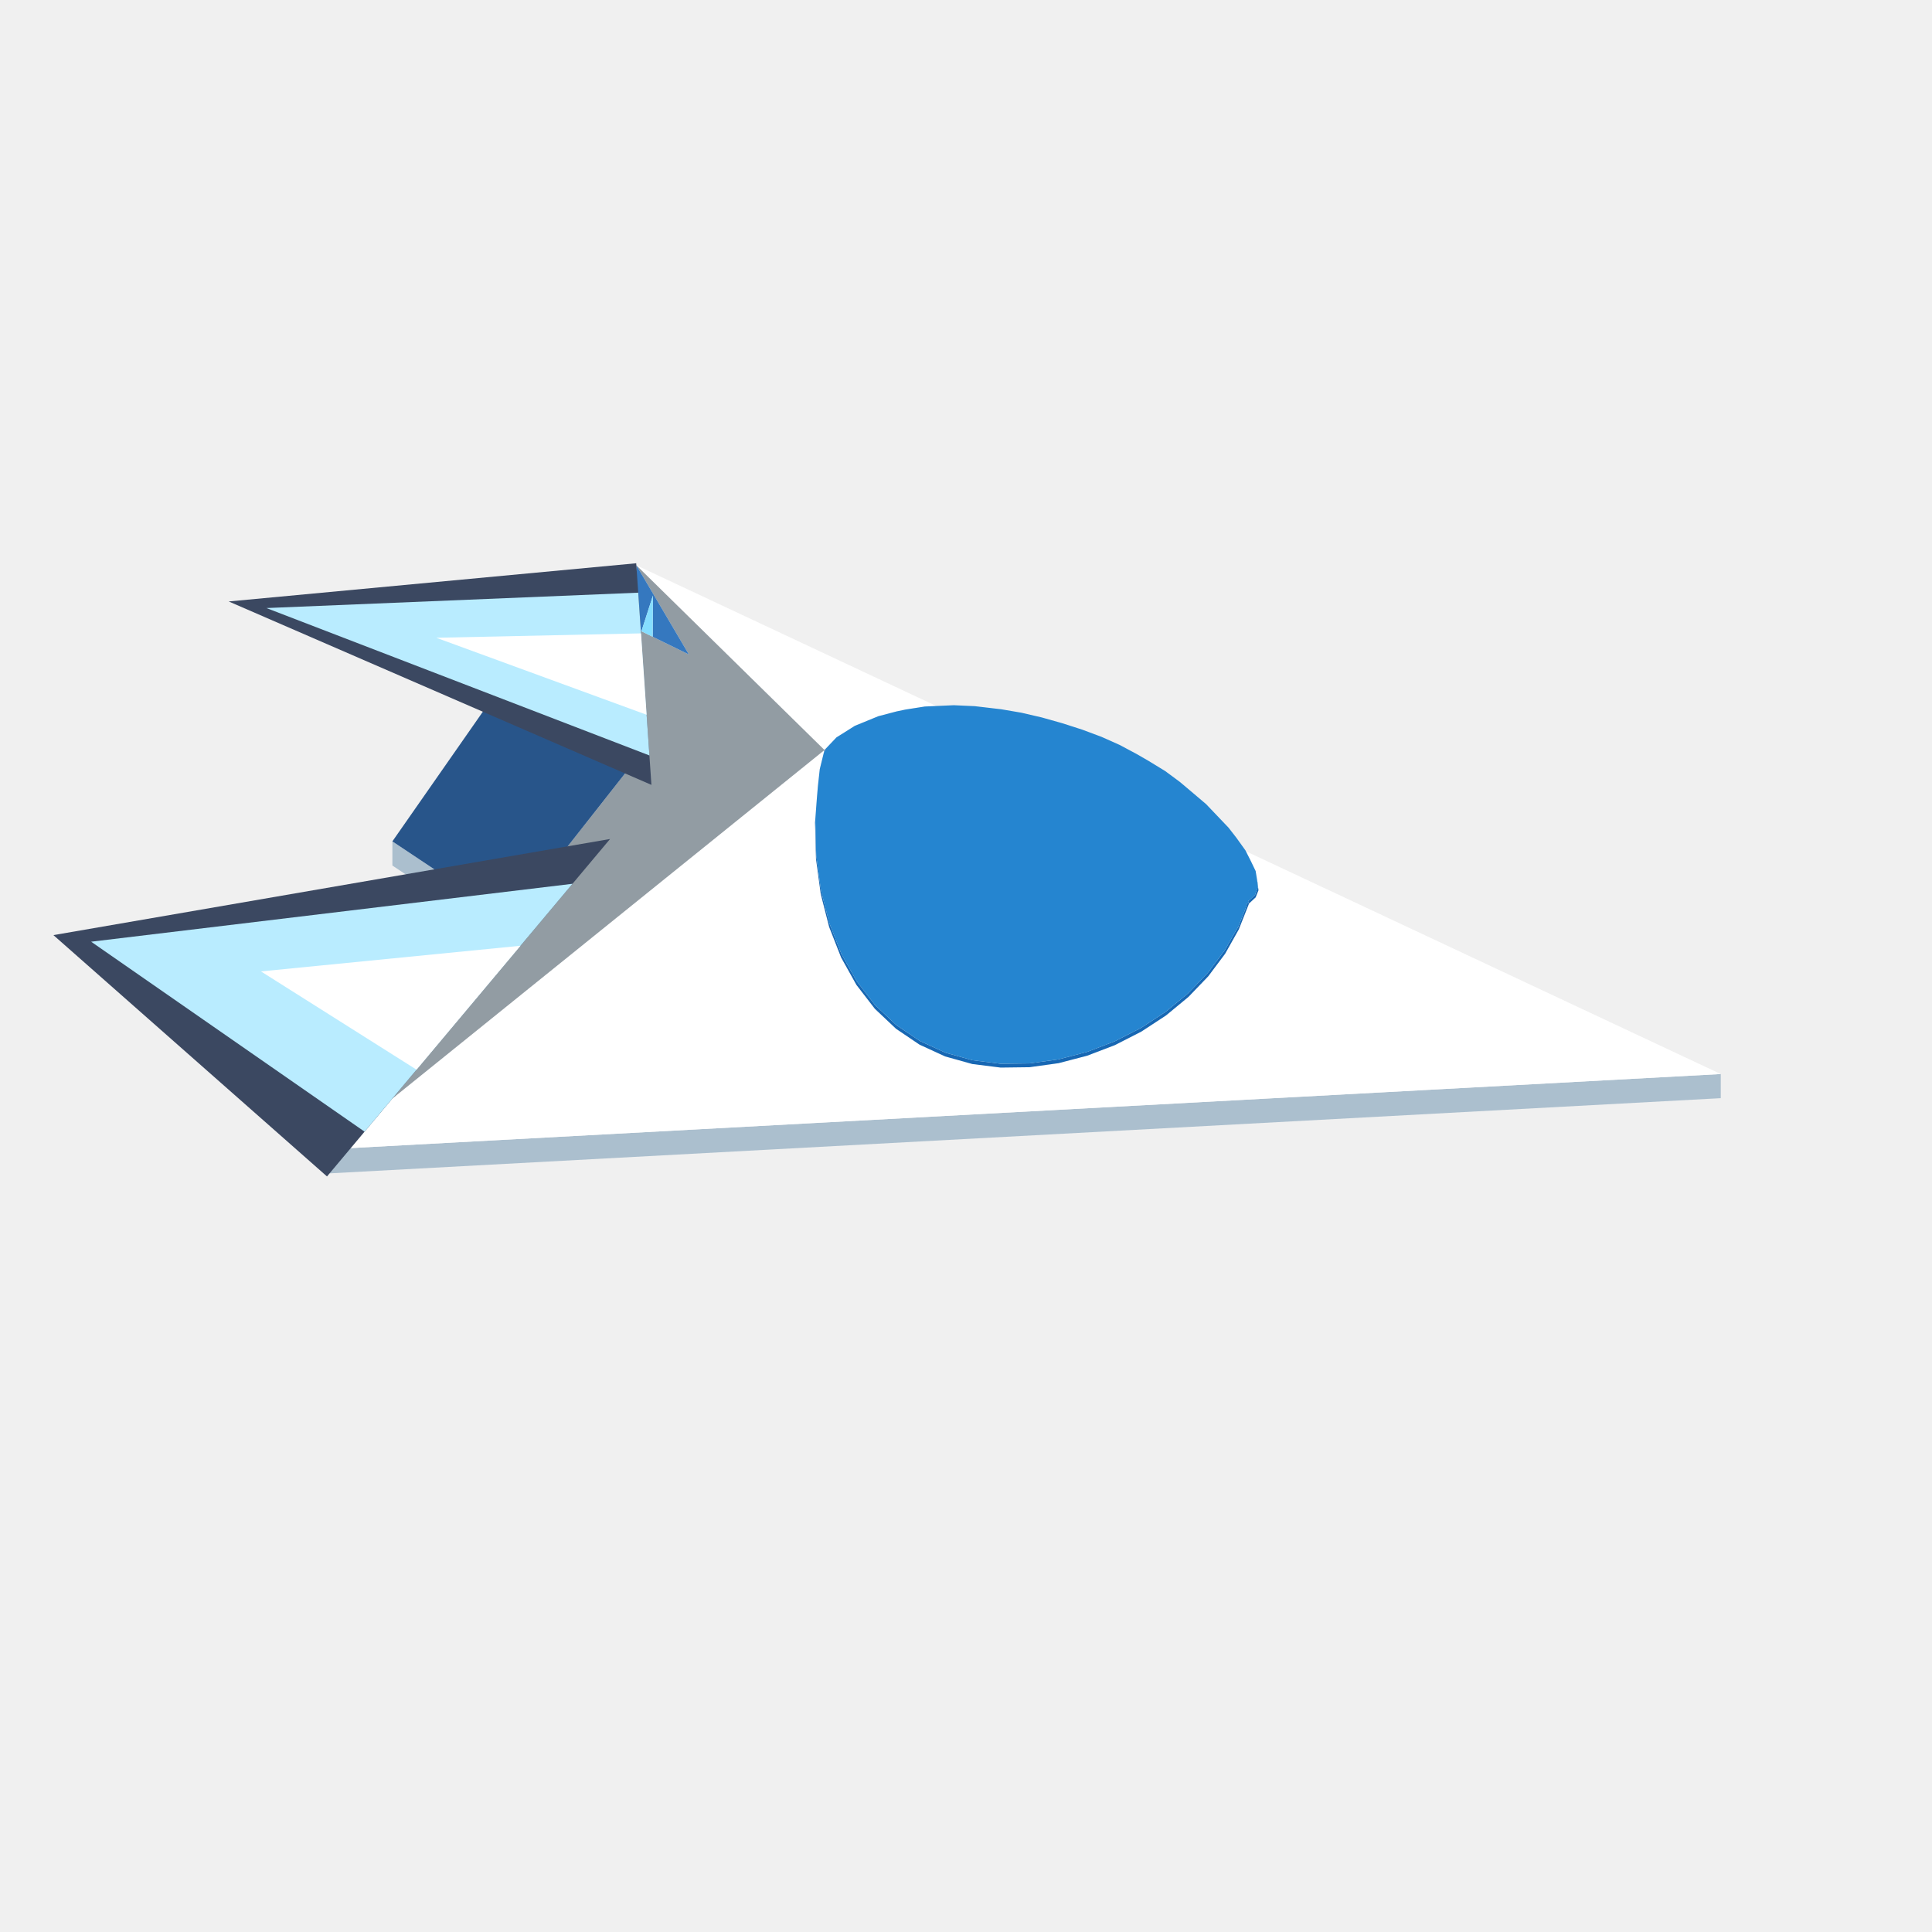
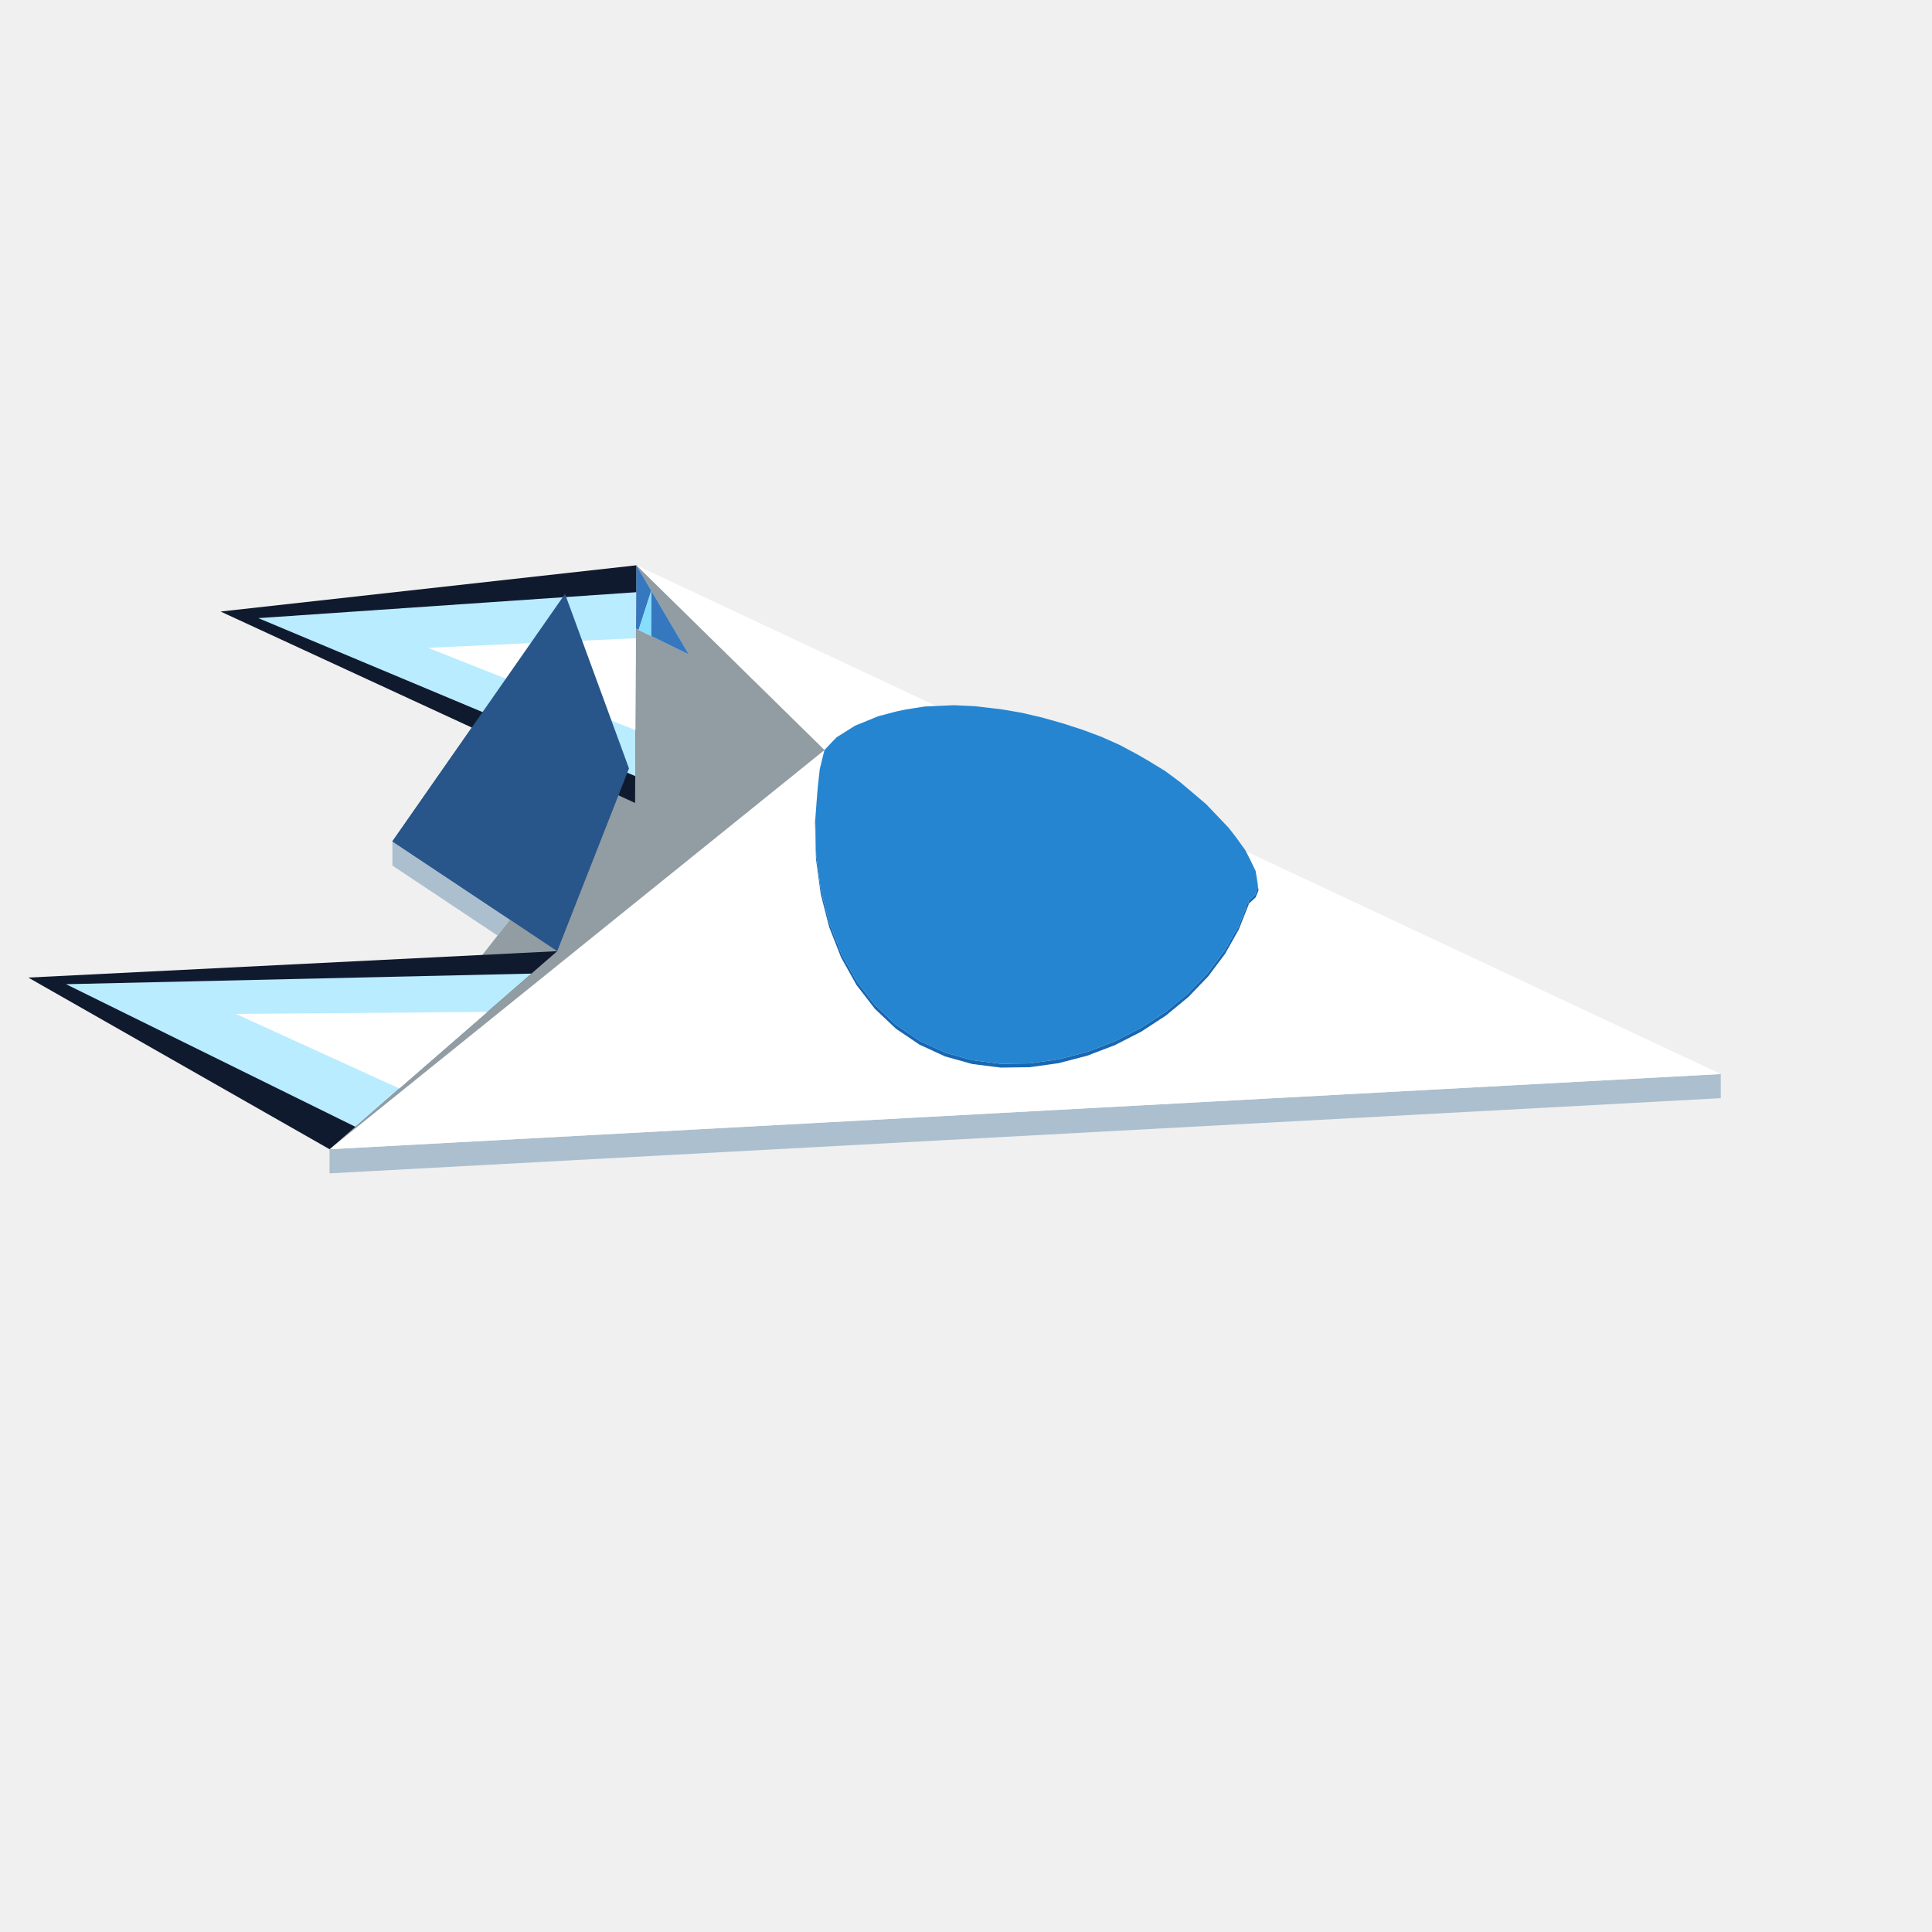
<svg xmlns="http://www.w3.org/2000/svg" width="96" height="96" viewBox="0 0 96 96">
  <path fill="#abbfce" d="M85.504,53.368L85.504,54.568L16.375,58.304L16.375,57.104ZM24.723,46.488L19.497,43.008L19.497,41.808L25.343,45.7L25.151,45.944Z" />
-   <path fill="#ffffff" d="M40.968,37.268L40.959,37.26L40.96,37.259L40.959,37.259L40.954,37.255L40.936,37.237L40.896,37.197L40.883,37.185L40.861,37.163L40.816,37.12L40.809,37.112L40.763,37.067L40.743,37.047L40.69,36.995L40.615,36.922L40.447,36.756L40.404,36.715L40.299,36.611L40.201,36.515L39.52,35.846L39.351,35.681L38.156,34.507L37.37,33.736L35.453,31.853L32.882,29.328L32.614,29.065L31.62,28.089L32.757,28.622L33.182,28.822L33.653,29.043L34.594,29.484L35.222,29.779L38.604,31.365L41.804,32.867L43.386,33.609L44.066,33.928L44.114,33.95L44.399,34.084L44.446,34.106L44.67,34.211L44.821,34.282L45.019,34.375L45.055,34.392L45.1,34.413L45.169,34.445L45.433,34.569L45.531,34.615L45.535,34.617L45.619,34.656L45.621,34.657L45.721,34.704L45.758,34.722L45.782,34.733L45.909,34.792L45.972,34.822L46.092,34.878L46.102,34.883L46.159,34.91L46.186,34.922L46.247,34.951L46.269,34.961L46.314,34.982L46.32,34.985L46.421,35.033L46.453,35.048L46.516,35.077L46.523,35.081L46.509,35.081L46.38,35.087L46.339,35.089L46.033,35.103L45.966,35.106L45.956,35.106L45.799,35.131L45.653,35.154L45.511,35.176L45.43,35.189L45.411,35.192L45.398,35.194L45.217,35.223L45.01,35.255L44.99,35.258L44.955,35.266L44.899,35.278L44.864,35.285L44.831,35.292L44.658,35.328L44.639,35.332L44.555,35.349L44.413,35.386L44.34,35.406L44.271,35.423L44.236,35.433L44.076,35.475L43.893,35.523L43.885,35.525L43.816,35.543L43.644,35.588L43.642,35.588L43.642,35.588L43.642,35.588L43.431,35.675L43.401,35.687L43.328,35.717L43.109,35.807L42.961,35.867L42.955,35.87L42.942,35.876L42.917,35.886L42.807,35.931L42.677,35.984L42.474,36.067L42.262,36.201L42.256,36.205L42.213,36.231L42.011,36.359L41.866,36.45L41.794,36.496L41.772,36.509L41.718,36.544L41.704,36.553L41.675,36.571L41.562,36.642L41.535,36.671L41.448,36.763L41.431,36.781L41.314,36.903L41.266,36.954L41.197,37.027L41.156,37.07L41.156,37.07L41.14,37.087L41.123,37.105L41.108,37.121L41.081,37.149L41.053,37.179L41.045,37.187L41.036,37.197L41.024,37.209L40.993,37.242L40.977,37.259L40.975,37.261ZM62.064,44.895L62.392,44.59L62.426,44.505L62.533,44.236L62.526,44.179L62.512,44.068L62.506,44.017L62.503,43.996L62.493,43.909L62.486,43.851L62.481,43.825L62.48,43.816L62.477,43.797L62.461,43.698L62.46,43.694L62.459,43.691L62.458,43.682L62.455,43.668L62.453,43.656L62.451,43.642L62.446,43.609L62.439,43.57L62.431,43.52L62.424,43.479L62.417,43.433L62.408,43.379L62.407,43.375L62.398,43.323L62.398,43.321L62.395,43.305L62.395,43.301L62.394,43.296L62.392,43.282L62.388,43.274L62.383,43.265L62.379,43.255L62.354,43.204L62.349,43.194L62.326,43.145L62.295,43.081L62.285,43.061L62.281,43.05L62.278,43.044L62.261,43.01L62.251,42.988L62.249,42.985L62.235,42.956L62.224,42.933L62.205,42.893L62.198,42.878L62.191,42.864L62.181,42.844L62.176,42.832L62.159,42.797L62.152,42.783L62.148,42.774L62.131,42.742L62.117,42.714L62.109,42.698L62.099,42.678L62.067,42.614L62.014,42.509L61.987,42.457L61.97,42.423L61.963,42.408L61.961,42.403L61.923,42.329L61.907,42.298L61.922,42.305L61.984,42.334L62.114,42.395L62.23,42.449L62.273,42.469L62.277,42.471L62.367,42.514L62.413,42.535L62.487,42.57L62.532,42.591L62.533,42.591L62.594,42.62L62.68,42.66L62.764,42.7L62.779,42.707L62.782,42.708L62.883,42.756L62.902,42.764L62.989,42.806L63.013,42.816L63.087,42.851L63.186,42.898L63.634,43.108L63.664,43.122L63.707,43.142L63.759,43.167L63.798,43.185L63.866,43.217L63.961,43.262L63.972,43.267L64.311,43.426L64.44,43.486L64.474,43.502L64.485,43.507L64.885,43.695L64.969,43.734L65.079,43.786L65.079,43.786L65.083,43.788L65.147,43.818L65.147,43.818L65.148,43.818L65.148,43.818L65.356,43.916L65.356,43.916L65.357,43.916L65.571,44.017L66.316,44.366L66.696,44.544L67.55,44.945L68.682,45.476L69.264,45.749L69.698,45.953L70.127,46.154L83.657,52.502L85.504,53.368L78.238,53.761L74.98,53.937L72.622,54.065L71.568,54.121L70.775,54.164L70.725,54.167L69.735,54.221L68.964,54.262L67.053,54.365L66.672,54.386L64.688,54.493L63.609,54.551L62.928,54.588L61.56,54.662L60.011,54.746L59.237,54.788L58.905,54.806L58.603,54.822L57.558,54.879L56.872,54.916L56.712,54.924L56.24,54.95L56.033,54.961L55.658,54.981L55.508,54.989L55.018,55.016L54.805,55.027L54.184,55.061L54.076,55.067L53.944,55.074L52.695,55.141L52.618,55.145L52.561,55.148L52.531,55.15L52.086,55.174L52.065,55.175L51.149,55.225L51.133,55.226L51.103,55.227L50.496,55.26L50.201,55.276L50.192,55.276L49.688,55.304L48.786,55.352L48.741,55.355L48.691,55.358L48.503,55.368L48.252,55.381L48.114,55.389L47.832,55.404L46.344,55.484L46.226,55.491L46.063,55.5L44.894,55.563L41.239,55.76L40.454,55.803L40.42,55.804L34.491,56.125L16.375,57.104L16.797,56.763L16.906,56.675L16.995,56.604L22.05,52.527L26.157,49.214L29.511,46.509L30.026,46.093L32.242,44.306L33.889,42.978L34.198,42.729L34.453,42.523L36.227,41.092L37.637,39.955L38.743,39.063L39.596,38.375L40.236,37.859L40.418,37.712L40.457,37.681L40.543,37.611L40.626,37.545L40.685,37.496L40.758,37.438L40.777,37.422L40.808,37.397L40.811,37.395L40.816,37.391L40.826,37.383L40.948,37.285L40.968,37.268L40.95,37.342L40.944,37.365L40.934,37.404L40.93,37.423L40.833,37.815L40.734,38.218L40.677,38.732L40.654,38.941L40.641,39.061L40.635,39.13L40.624,39.264L40.593,39.626L40.547,40.248L40.503,40.829L40.499,40.877L40.546,42.675L40.739,44.102L40.781,44.415L41.154,45.88L41.2,46.059L41.745,47.45L41.795,47.577L42.501,48.84L42.546,48.922L42.556,48.94L43.41,50.047L43.412,50.049L43.413,50.05L43.471,50.126L44.376,50.98L44.386,50.99L44.523,51.119L45.695,51.91L46.967,52.494L48.316,52.871L49.721,53.047L51.105,53.03L51.155,53.029L52.596,52.829L54.019,52.458L54.284,52.357L55.399,51.931L56.712,51.26L57.937,50.458L59.051,49.538L60.037,48.512L60.877,47.389L61.423,46.416L61.556,46.18ZM62.289,42.659L62.288,42.66L62.289,42.661ZM62.289,42.658L62.289,42.659L62.289,42.658Z" />
+   <path fill="#ffffff" d="M40.968,37.268L40.959,37.26L40.96,37.259L40.959,37.259L40.954,37.255L40.936,37.237L40.896,37.197L40.883,37.185L40.861,37.163L40.816,37.12L40.809,37.112L40.763,37.067L40.743,37.047L40.69,36.995L40.615,36.922L40.447,36.756L40.404,36.715L40.299,36.611L40.201,36.515L39.52,35.846L39.351,35.681L38.156,34.507L37.37,33.736L35.453,31.853L32.882,29.328L32.492,28.945L31.62,28.089L32.617,28.557L33.182,28.822L33.653,29.043L34.594,29.484L35.222,29.779L38.604,31.365L41.804,32.867L43.386,33.609L44.066,33.928L44.114,33.95L44.399,34.084L44.446,34.106L44.67,34.211L44.821,34.282L45.019,34.375L45.055,34.392L45.1,34.413L45.169,34.445L45.433,34.569L45.531,34.615L45.535,34.617L45.619,34.656L45.621,34.657L45.721,34.704L45.758,34.722L45.782,34.733L45.909,34.792L45.972,34.822L46.092,34.878L46.102,34.883L46.159,34.91L46.186,34.922L46.247,34.951L46.269,34.961L46.314,34.982L46.32,34.985L46.421,35.033L46.453,35.048L46.516,35.077L46.523,35.081L46.509,35.081L46.38,35.087L46.339,35.089L46.033,35.103L45.966,35.106L45.956,35.106L45.799,35.131L45.653,35.154L45.511,35.176L45.43,35.189L45.411,35.192L45.398,35.194L45.217,35.223L45.01,35.255L44.99,35.258L44.955,35.266L44.899,35.278L44.864,35.285L44.831,35.292L44.658,35.328L44.639,35.332L44.555,35.349L44.413,35.386L44.34,35.406L44.271,35.423L44.236,35.433L44.076,35.475L43.893,35.523L43.885,35.525L43.816,35.543L43.644,35.588L43.642,35.588L43.642,35.588L43.642,35.588L43.431,35.675L43.401,35.687L43.328,35.717L43.109,35.807L42.961,35.867L42.955,35.87L42.942,35.876L42.917,35.886L42.807,35.931L42.677,35.984L42.474,36.067L42.262,36.201L42.256,36.205L42.213,36.231L42.011,36.359L41.866,36.45L41.794,36.496L41.772,36.509L41.718,36.544L41.704,36.553L41.675,36.571L41.562,36.642L41.535,36.671L41.448,36.763L41.431,36.781L41.314,36.903L41.266,36.954L41.197,37.027L41.156,37.07L41.156,37.07L41.14,37.087L41.123,37.105L41.108,37.121L41.081,37.149L41.053,37.179L41.045,37.187L41.036,37.197L41.024,37.209L40.993,37.242L40.977,37.259L40.975,37.261ZM62.064,44.895L62.392,44.59L62.426,44.505L62.533,44.236L62.526,44.179L62.512,44.068L62.506,44.017L62.503,43.996L62.493,43.909L62.486,43.851L62.481,43.825L62.48,43.816L62.477,43.797L62.461,43.698L62.46,43.694L62.459,43.691L62.458,43.682L62.455,43.668L62.453,43.656L62.451,43.642L62.446,43.609L62.439,43.57L62.431,43.52L62.424,43.479L62.417,43.433L62.408,43.379L62.407,43.375L62.398,43.323L62.398,43.321L62.395,43.305L62.395,43.301L62.394,43.296L62.392,43.282L62.388,43.274L62.383,43.265L62.379,43.255L62.354,43.204L62.349,43.194L62.326,43.145L62.295,43.081L62.285,43.061L62.281,43.05L62.278,43.044L62.261,43.01L62.251,42.988L62.249,42.985L62.235,42.956L62.224,42.933L62.205,42.893L62.198,42.878L62.191,42.864L62.181,42.844L62.176,42.832L62.159,42.797L62.152,42.783L62.148,42.774L62.131,42.742L62.117,42.714L62.109,42.698L62.099,42.678L62.067,42.614L62.014,42.509L61.987,42.457L61.97,42.423L61.963,42.408L61.961,42.403L61.923,42.329L61.907,42.298L61.922,42.305L61.984,42.334L62.114,42.395L62.23,42.449L62.273,42.469L62.277,42.471L62.367,42.514L62.413,42.535L62.487,42.57L62.532,42.591L62.533,42.591L62.594,42.62L62.68,42.66L62.764,42.7L62.779,42.707L62.782,42.708L62.883,42.756L62.902,42.764L62.989,42.806L63.013,42.816L63.087,42.851L63.186,42.898L63.634,43.108L63.664,43.122L63.707,43.142L63.759,43.167L63.798,43.185L63.866,43.217L63.961,43.262L63.972,43.267L64.311,43.426L64.44,43.486L64.474,43.502L64.485,43.507L64.885,43.695L64.969,43.734L65.079,43.786L65.079,43.786L65.083,43.788L65.147,43.818L65.147,43.818L65.148,43.818L65.148,43.818L65.356,43.916L65.356,43.916L65.357,43.916L65.571,44.017L66.316,44.366L66.696,44.544L67.55,44.945L68.682,45.476L69.264,45.749L69.698,45.953L70.127,46.154L83.657,52.502L85.504,53.368L78.238,53.761L74.98,53.937L72.622,54.065L71.568,54.121L70.775,54.164L70.725,54.167L69.735,54.221L68.964,54.262L67.053,54.365L66.672,54.386L64.688,54.493L63.609,54.551L62.928,54.588L61.56,54.662L60.011,54.746L59.237,54.788L58.905,54.806L58.603,54.822L57.558,54.879L56.872,54.916L56.712,54.924L56.24,54.95L56.033,54.961L55.658,54.981L55.508,54.989L55.018,55.016L54.805,55.027L54.184,55.061L54.076,55.067L53.944,55.074L52.695,55.141L52.618,55.145L52.561,55.148L52.531,55.15L52.086,55.174L52.065,55.175L51.149,55.225L51.133,55.226L51.103,55.227L50.496,55.26L50.201,55.276L50.192,55.276L49.688,55.304L48.786,55.352L48.741,55.355L48.691,55.358L48.503,55.368L48.252,55.381L48.114,55.389L47.832,55.404L46.344,55.484L46.226,55.491L46.063,55.5L44.894,55.563L41.239,55.76L40.454,55.803L40.42,55.804L34.491,56.125L16.375,57.104L16.797,56.763L16.906,56.675L16.995,56.604L22.05,52.527L26.157,49.214L29.511,46.509L30.026,46.093L32.242,44.306L33.889,42.978L34.198,42.729L34.453,42.523L36.227,41.092L37.637,39.955L38.743,39.063L39.596,38.375L40.236,37.859L40.418,37.712L40.457,37.681L40.543,37.611L40.626,37.545L40.685,37.496L40.758,37.438L40.777,37.422L40.808,37.397L40.811,37.395L40.816,37.391L40.826,37.383L40.948,37.285L40.968,37.268L40.95,37.342L40.944,37.365L40.934,37.404L40.93,37.423L40.833,37.815L40.734,38.218L40.677,38.732L40.654,38.941L40.641,39.061L40.635,39.13L40.624,39.264L40.593,39.626L40.547,40.248L40.503,40.829L40.499,40.877L40.546,42.675L40.739,44.102L40.781,44.415L41.154,45.88L41.2,46.059L41.745,47.45L41.795,47.577L42.501,48.84L42.546,48.922L42.556,48.94L43.41,50.047L43.412,50.049L43.413,50.05L43.471,50.126L44.376,50.98L44.386,50.99L44.523,51.119L45.695,51.91L46.967,52.494L48.316,52.871L49.721,53.047L51.105,53.03L51.155,53.029L52.596,52.829L54.019,52.458L54.284,52.357L55.399,51.931L56.712,51.26L57.937,50.458L59.051,49.538L60.037,48.512L60.877,47.389L61.423,46.416L61.556,46.18ZM62.289,42.659L62.288,42.66L62.289,42.661ZM62.289,42.658L62.289,42.659L62.289,42.658Z" />
  <path fill="#1767b3" d="M41.005,37.305L40.996,37.311L40.971,37.336L40.934,37.404L40.95,37.342L40.968,37.268L41.053,37.179L41.037,37.211L41.039,37.228L41.044,37.234L41.047,37.239L41.041,37.248L41.029,37.267L41.016,37.297L41.016,37.297ZM62.493,43.968L62.459,43.691L62.486,43.851L62.533,44.236L62.392,44.59L62.064,44.895L61.556,46.18L61.423,46.416L60.877,47.389L60.037,48.512L59.051,49.538L57.937,50.458L56.712,51.26L55.399,51.931L54.284,52.357L54.019,52.458L52.596,52.829L51.155,53.029L49.721,53.047L48.316,52.871L46.967,52.494L45.695,51.91L44.523,51.119L43.471,50.126L42.556,48.94L41.795,47.577L41.2,46.059L41.154,45.88L40.781,44.415L40.739,44.102L40.546,42.675L40.499,40.877L40.511,40.725L40.552,42.304L40.559,42.514L40.758,43.99L40.762,44.018L40.795,44.248L41.15,45.64L41.215,45.888L41.71,47.151L41.809,47.401L42.437,48.524L42.57,48.759L42.732,48.968L43.483,49.942L43.668,50.116L44.534,50.934L44.738,51.071L45.704,51.723L45.924,51.824L46.974,52.306L48.087,52.617L48.321,52.682L49.478,52.827L49.723,52.858L50.901,52.843L51.156,52.84L52.334,52.676L52.595,52.64L52.94,52.55L53.751,52.338L54.015,52.27L55.128,51.844L55.392,51.743L56.441,51.207L56.703,51.074L57.666,50.444L57.924,50.275L58.781,49.568L59.035,49.36L59.77,48.594L60.016,48.341L60.62,47.534L60.852,47.232L61.326,46.39L61.329,46.385L61.531,46.051L61.607,45.859L61.892,45.139L61.947,44.96L61.951,44.899L61.967,44.893L61.999,44.883L62.035,44.87L62.02,44.768L62.058,44.748L62.132,44.682L62.348,44.481L62.364,44.465L62.406,44.335L62.505,44.087ZM40.635,39.13L40.641,39.061L40.654,38.941Z" />
  <path fill="#2585d0" d="M55.392,51.743L55.392,51.742L55.391,51.743ZM54.015,52.27L54.015,52.269L54.014,52.269ZM40.996,37.311L41.016,37.297L41.016,37.297L41.029,37.267L41.041,37.248L41.047,37.239L41.044,37.234L41.039,37.228L41.037,37.211L41.053,37.179L41.562,36.642L41.675,36.571L41.718,36.544L42.256,36.205L42.474,36.067L43.431,35.675L43.644,35.588L44.413,35.386L44.555,35.349L44.99,35.258L45.956,35.106L47.394,35.042L48.436,35.089L48.967,35.151L49.409,35.203L49.746,35.242L50.752,35.414L51.771,35.651L52.786,35.937L53.779,36.257L54.733,36.613L55.632,37.014L56.461,37.456L57.064,37.804L57.899,38.314L58.624,38.851L59.275,39.4L59.935,39.961L61.047,41.128L61.434,41.626L61.573,41.82L61.885,42.254L62.159,42.797L62.392,43.282L62.459,43.691L62.493,43.968L62.505,44.087L62.406,44.335L62.364,44.465L62.348,44.481L62.132,44.682L62.058,44.748L62.02,44.768L62.035,44.87L61.999,44.883L61.967,44.893L61.951,44.899L61.947,44.96L61.892,45.139L61.607,45.859L61.531,46.051L61.329,46.385L61.326,46.39L60.852,47.232L60.62,47.534L60.016,48.341L59.77,48.594L59.035,49.36L58.781,49.568L57.924,50.275L57.666,50.444L56.703,51.074L56.441,51.207L55.392,51.743L55.128,51.844L54.015,52.27L54.008,52.272L53.751,52.338L52.94,52.55L52.595,52.64L52.334,52.676L51.156,52.84L50.901,52.843L49.723,52.858L49.478,52.827L48.321,52.682L48.288,52.673L48.087,52.617L46.974,52.306L45.924,51.824L45.704,51.723L44.738,51.071L44.534,50.934L43.668,50.116L43.483,49.942L42.732,48.968L42.57,48.759L42.524,48.678L42.437,48.524L41.809,47.401L41.768,47.297L41.71,47.151L41.215,45.888L41.176,45.741L41.15,45.64L40.977,44.961L40.795,44.248L40.762,44.018L40.758,43.99L40.559,42.514L40.552,42.304L40.511,40.725L40.548,40.224L40.593,39.626L40.624,39.264L40.635,39.13L40.654,38.941L40.677,38.732L40.734,38.218L40.934,37.404L40.971,37.336Z" />
  <path fill="#929ca3" d="M31.62,28.089L32.882,29.328L34.248,30.67L34.729,31.142L35.453,31.853L37.37,33.736L39.351,35.681L40.404,36.715L40.809,37.112L40.959,37.26L40.968,37.268L40.948,37.285L40.685,37.496L40.236,37.859L39.596,38.375L38.743,39.063L37.637,39.955L36.227,41.092L34.453,42.523L32.242,44.306L29.511,46.509L26.157,49.214L22.05,52.527L16.995,56.604L16.375,57.104L16.781,56.587L20.318,52.09L23.545,47.986L26.491,44.24L29.17,40.833L31.254,38.183L30.301,35.583L29.868,34.399L28.076,29.511L31.04,30.96L31.715,31.29L32.481,31.665L34.23,32.52L34.191,32.455L33.881,31.928L32.614,29.777Z" />
  <path fill="#28558a" d="M28.076,29.511L29.868,34.399L30.301,35.583L31.254,38.183L30.561,39.065L29.17,40.833L28.67,41.469L27.689,42.717L26.491,44.24L25.343,45.7L19.497,41.808L20.789,39.956L24.142,35.15L26.35,31.984Z" />
-   <path fill="#3578bf" d="M31.715,31.29L31.603,31.235L31.612,29.48L31.62,28.089L32.466,29.525L32.614,29.777L33.881,31.928L34.23,32.52L33.774,32.297L33.255,32.043L33.219,32.026L32.481,31.665L32.432,31.641L32.433,31.544L32.44,30.141L32.44,30.074L32.44,30.07L32.443,29.596L32.355,29.868L32.112,30.622L32.092,30.686L31.872,31.367Z" />
-   <path fill="#86deff" d="M31.872,31.367L32.112,30.622L32.343,29.906L32.443,29.596L32.44,30.141L32.432,31.641Z" />
-   <polygon points="31.613,27.988 11.364,29.886 32.369,39" fill="#3b4861" fill-opacity="1" />
-   <polygon points="31.713,29.45 13.239,30.214 32.269,37.538" fill="#b9ecff" fill-opacity="1" />
-   <polygon points="31.852,31.472 21.677,31.69 32.13,35.516" fill="#ffffff" fill-opacity="1" />
-   <polygon points="16.248,58.457 2.654,46.465 30.314,41.689" fill="#3b4861" fill-opacity="1" />
-   <polygon points="18.115,56.231 4.529,46.793 28.447,43.915" fill="#b9ecff" fill-opacity="1" />
-   <polygon points="20.698,53.152 12.967,48.269 25.864,46.994" fill="#ffffff" fill-opacity="1" />
+   <path fill="#3578bf" d="M32.362,29.349L32.614,29.777L33.881,31.928L34.23,32.52L33.774,32.297L33.255,32.043L32.984,31.911L32.481,31.665L32.35,31.601L32.351,31.339L32.357,30.21L32.359,29.877ZM31.715,31.29L31.603,31.235L31.612,29.48L31.62,28.089L32.362,29.349L32.265,29.649L32.003,30.462L31.761,31.214L31.733,31.299Z" />
+   <path fill="#86deff" d="M31.733,31.299L31.761,31.214L32.265,29.649L32.362,29.349L32.359,29.877L32.357,30.21L32.35,31.601Z" />
+   <polygon points="31.62,28.089 10.961,30.387 31.557,39.9" fill="#101a2e" fill-opacity="1" />
+   <polygon points="31.613,29.427 12.836,30.715 31.564,38.562" fill="#b9ecff" fill-opacity="1" />
+   <polygon points="31.601,31.711 21.275,32.191 31.576,36.278" fill="#ffffff" fill-opacity="1" />
+   <polygon points="16.375,57.104 1.405,48.575 27.689,47.263" fill="#101a2e" fill-opacity="1" />
+   <polygon points="17.657,55.989 3.28,48.904 26.407,48.378" fill="#b9ecff" fill-opacity="1" />
+   <polygon points="19.844,54.086 11.718,50.38 24.22,50.281" fill="#ffffff" fill-opacity="1" />
+   <path fill="#28558a" d="M29.868,34.399L31.254,38.183L30.77,39.417L27.689,47.263L27.689,47.262L19.497,41.808L19.497,41.807L26.35,31.984L28.076,29.511L28.076,29.511L29.867,34.399Z" />
</svg>
